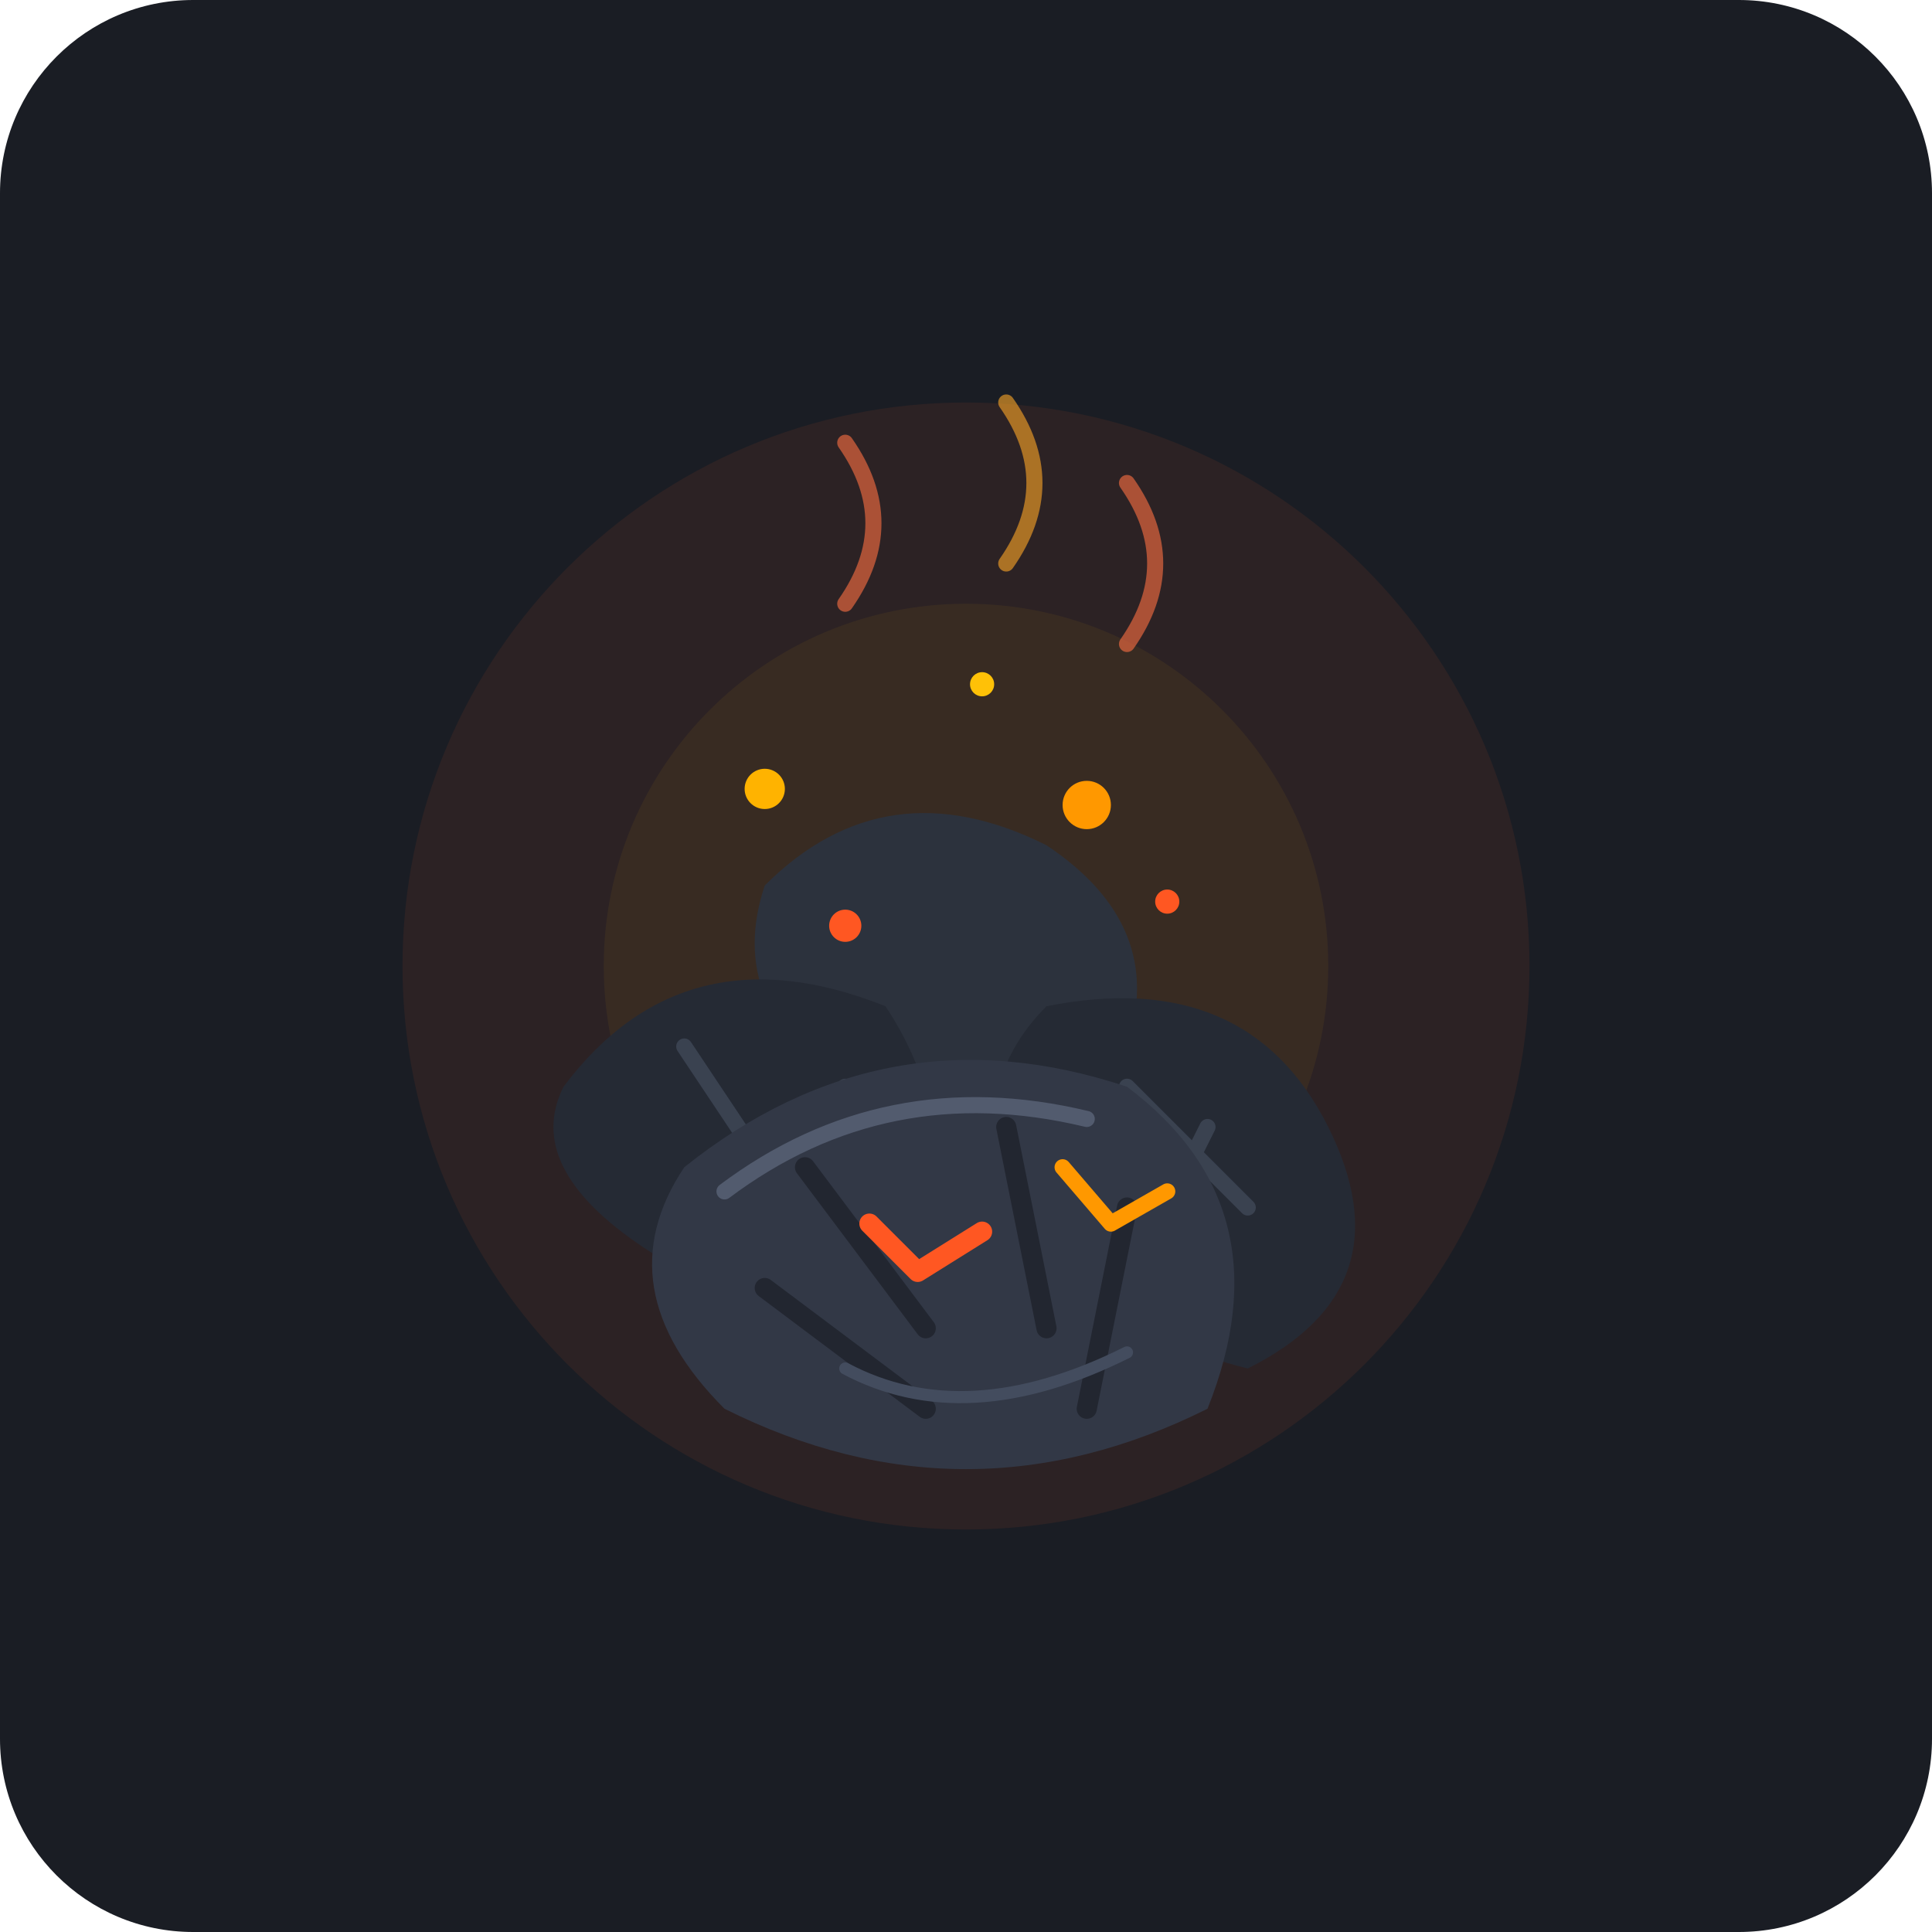
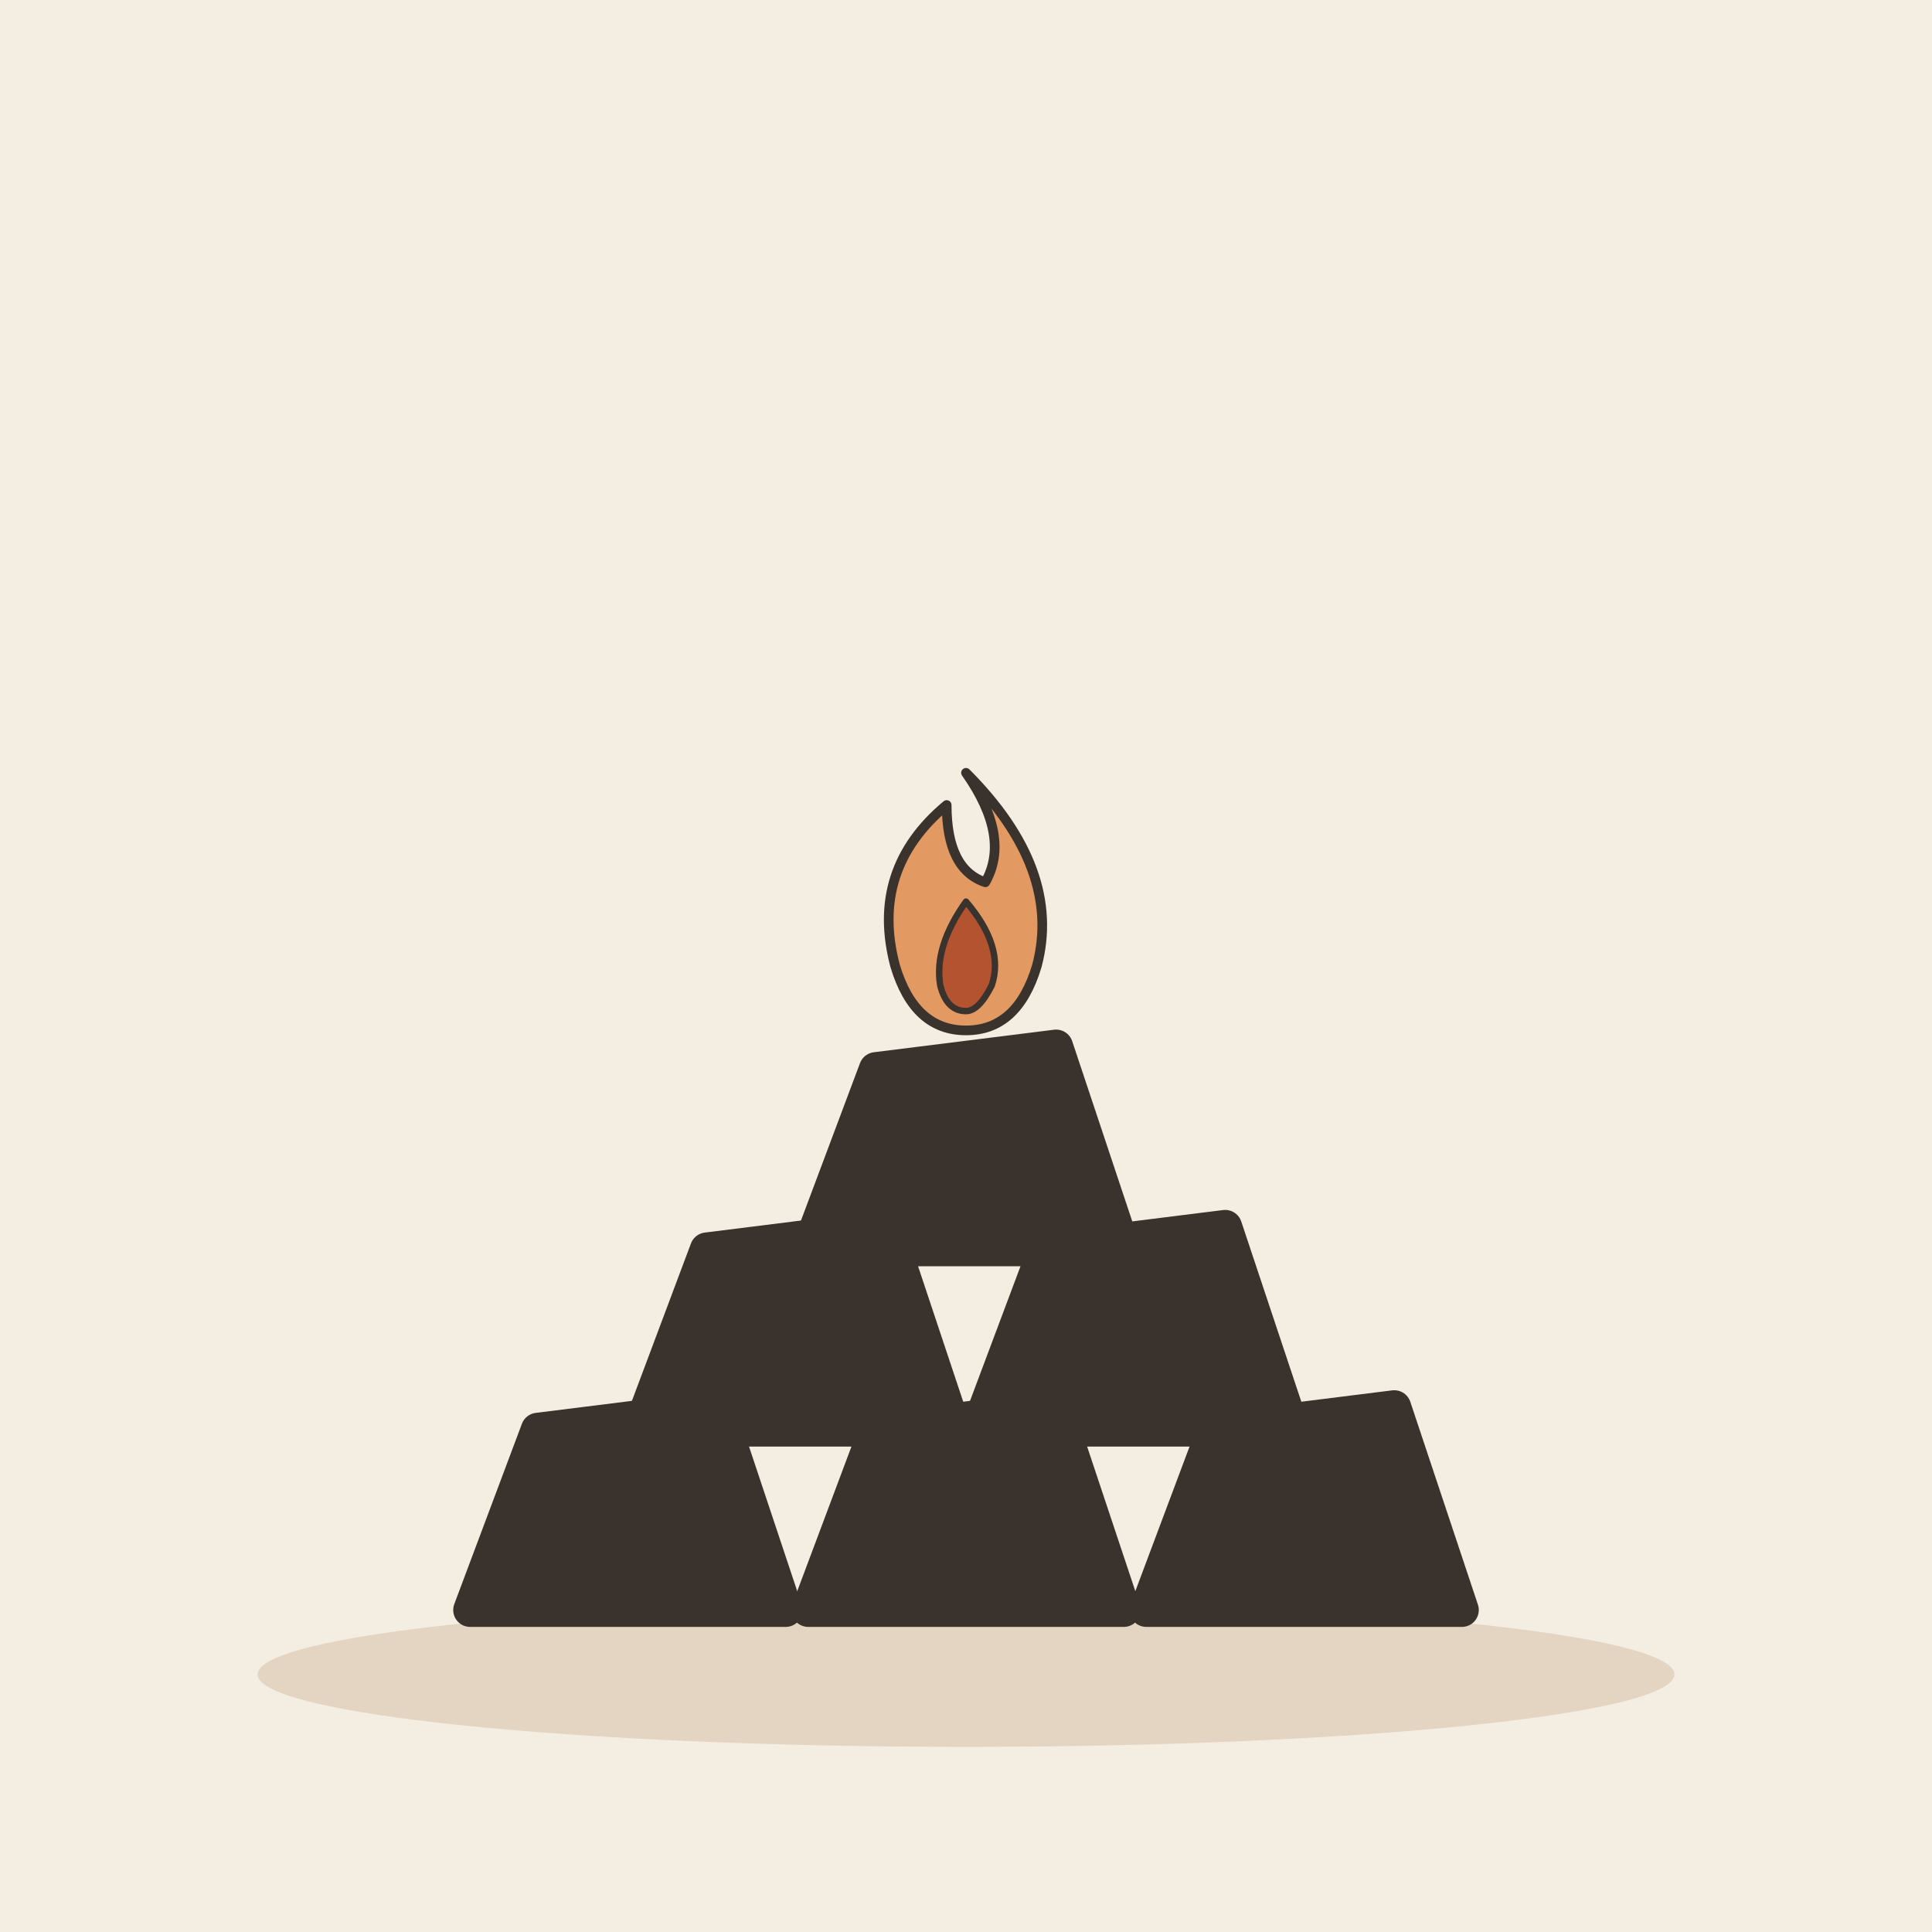
- <svg xmlns="http://www.w3.org/2000/svg" width="240" height="240" viewBox="0 0 240 240">
-   <rect width="240" height="240" rx="24" fill="#1A1D24" />
-   <circle cx="120" cy="120" r="70" fill="#FF5722" opacity="0.08" />
-   <circle cx="120" cy="120" r="45" fill="#FFC107" opacity="0.06" />
-   <g id="charcoal-pile">
-     <path d="M 95 110 Q 110 95 130 105 Q 145 115 140 130 Q 125 140 105 135 Q 90 125 95 110 Z" fill="#2C323D" />
-     <path d="M 70 135 Q 85 115 110 125 Q 120 140 115 160 Q 95 165 80 155 Q 65 145 70 135 Z" fill="#252A34" />
-     <path d="M 85 130 L 95 145 M 105 135 L 90 150" stroke="#3A4250" stroke-width="2" stroke-linecap="round" />
-     <path d="M 130 125 Q 155 120 165 140 Q 175 160 155 170 Q 135 165 125 150 Q 120 135 130 125 Z" fill="#252A34" />
-     <path d="M 140 135 L 155 150 M 150 140 L 140 160" stroke="#3A4250" stroke-width="2" stroke-linecap="round" />
-     <path d="M 85 145 Q 110 125 140 135 Q 160 150 150 175 Q 120 190 90 175 Q 75 160 85 145 Z" fill="#323846" />
-     <path d="M 100 145 L 115 165 M 125 140 L 130 165 M 140 150 L 135 175 M 95 160 L 115 175" stroke="#222630" stroke-width="2.5" stroke-linecap="round" />
-     <path d="M 90 148 Q 110 133 135 139" stroke="#525B6E" stroke-width="2" fill="none" stroke-linecap="round" />
-     <path d="M 105 170 Q 120 178 140 168" stroke="#434C5E" stroke-width="1.5" fill="none" stroke-linecap="round" />
+ <svg xmlns="http://www.w3.org/2000/svg" viewBox="0 0 240 240" data-style="editorial">
+   <rect width="240" height="240" fill="#F4EDE2" />
+   <ellipse cx="120" cy="208" rx="88" ry="9" fill="#E3D5C1" />
+   <g transform="translate(120 200) scale(1.4 1.4)">
+     <path d="M-44 0L-38 -16L-22 -18L-16 0Z" fill="#3A332D" stroke="#3A332D" stroke-width="3" stroke-linecap="round" stroke-linejoin="round" />
+     <path d="M-14 0L-8 -16L8 -18L14 0Z" fill="#3A332D" stroke="#3A332D" stroke-width="3" stroke-linecap="round" stroke-linejoin="round" />
+     <path d="M16 0L22 -16L38 -18L44 0Z" fill="#3A332D" stroke="#3A332D" stroke-width="3" stroke-linecap="round" stroke-linejoin="round" />
+     <path d="M-29 -16L-23 -32L-7 -34L-1 -16Z" fill="#3A332D" stroke="#3A332D" stroke-width="3" stroke-linecap="round" stroke-linejoin="round" />
+     <path d="M1 -16L7 -32L23 -34L29 -16Z" fill="#3A332D" stroke="#3A332D" stroke-width="3" stroke-linecap="round" stroke-linejoin="round" />
+     <path d="M-14 -32L-8 -48L8 -50L14 -32Z" fill="#3A332D" stroke="#3A332D" stroke-width="3" stroke-linecap="round" stroke-linejoin="round" />
  </g>
-   <g id="embers">
-     <path d="M 108 152 L 114 158 L 122 153" stroke="#FF5722" stroke-width="2.5" fill="none" stroke-linecap="round" stroke-linejoin="round" />
-     <path d="M 132 145 L 138 152 L 145 148" stroke="#FF9800" stroke-width="2" fill="none" stroke-linecap="round" stroke-linejoin="round" />
-     <circle cx="105" cy="115" r="2" fill="#FF5722" />
-     <circle cx="135" cy="100" r="3" fill="#FF9800" />
-     <circle cx="122" cy="85" r="1.5" fill="#FFC107" />
-     <circle cx="145" cy="112" r="1.5" fill="#FF5722" />
-     <circle cx="95" cy="98" r="2.5" fill="#FFB300" />
-   </g>
-   <g id="heat-waves" opacity="0.6">
-     <path d="M 105 75 Q 112 65 105 55" stroke="#FF7043" stroke-width="2" fill="none" stroke-linecap="round" />
-     <path d="M 125 70 Q 132 60 125 50" stroke="#FFA726" stroke-width="2" fill="none" stroke-linecap="round" />
-     <path d="M 140 80 Q 147 70 140 60" stroke="#FF7043" stroke-width="2" fill="none" stroke-linecap="round" />
+   <g transform="translate(120 120) scale(0.4 0.4)">
+     <path d="M0 -60Q30 -30 22 0Q16 20 0 20Q-16 20 -22 0Q-30 -30 -6 -50Q-6 -30 6 -26Q14 -40 0 -60Z" fill="#E39A62" stroke="#3A332D" stroke-width="3" stroke-linecap="round" stroke-linejoin="round" />
+     <path d="M0 -20Q12 -6 8 6Q4 14 0 14Q-6 14 -8 6Q-10 -6 0 -20Z" fill="#B4532F" stroke="#3A332D" stroke-width="2" stroke-linecap="round" stroke-linejoin="round" />
  </g>
</svg>
